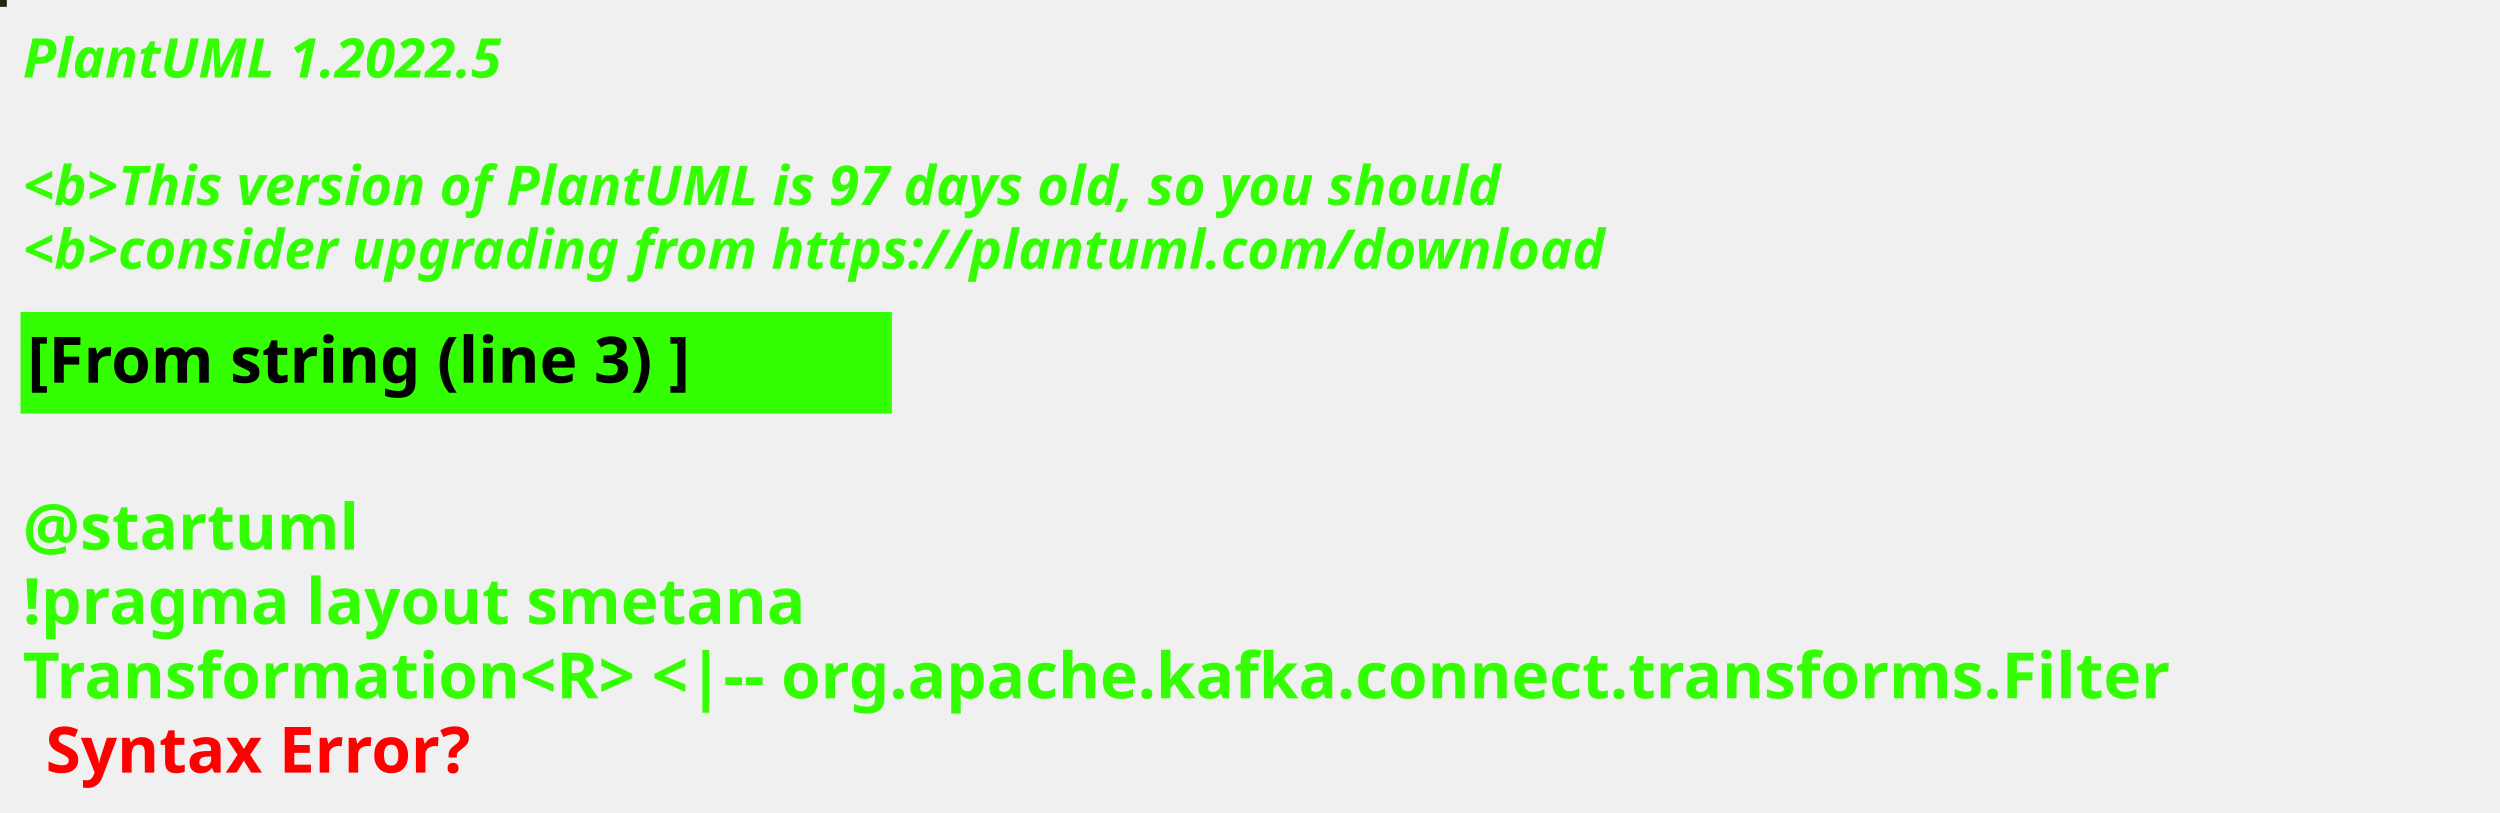
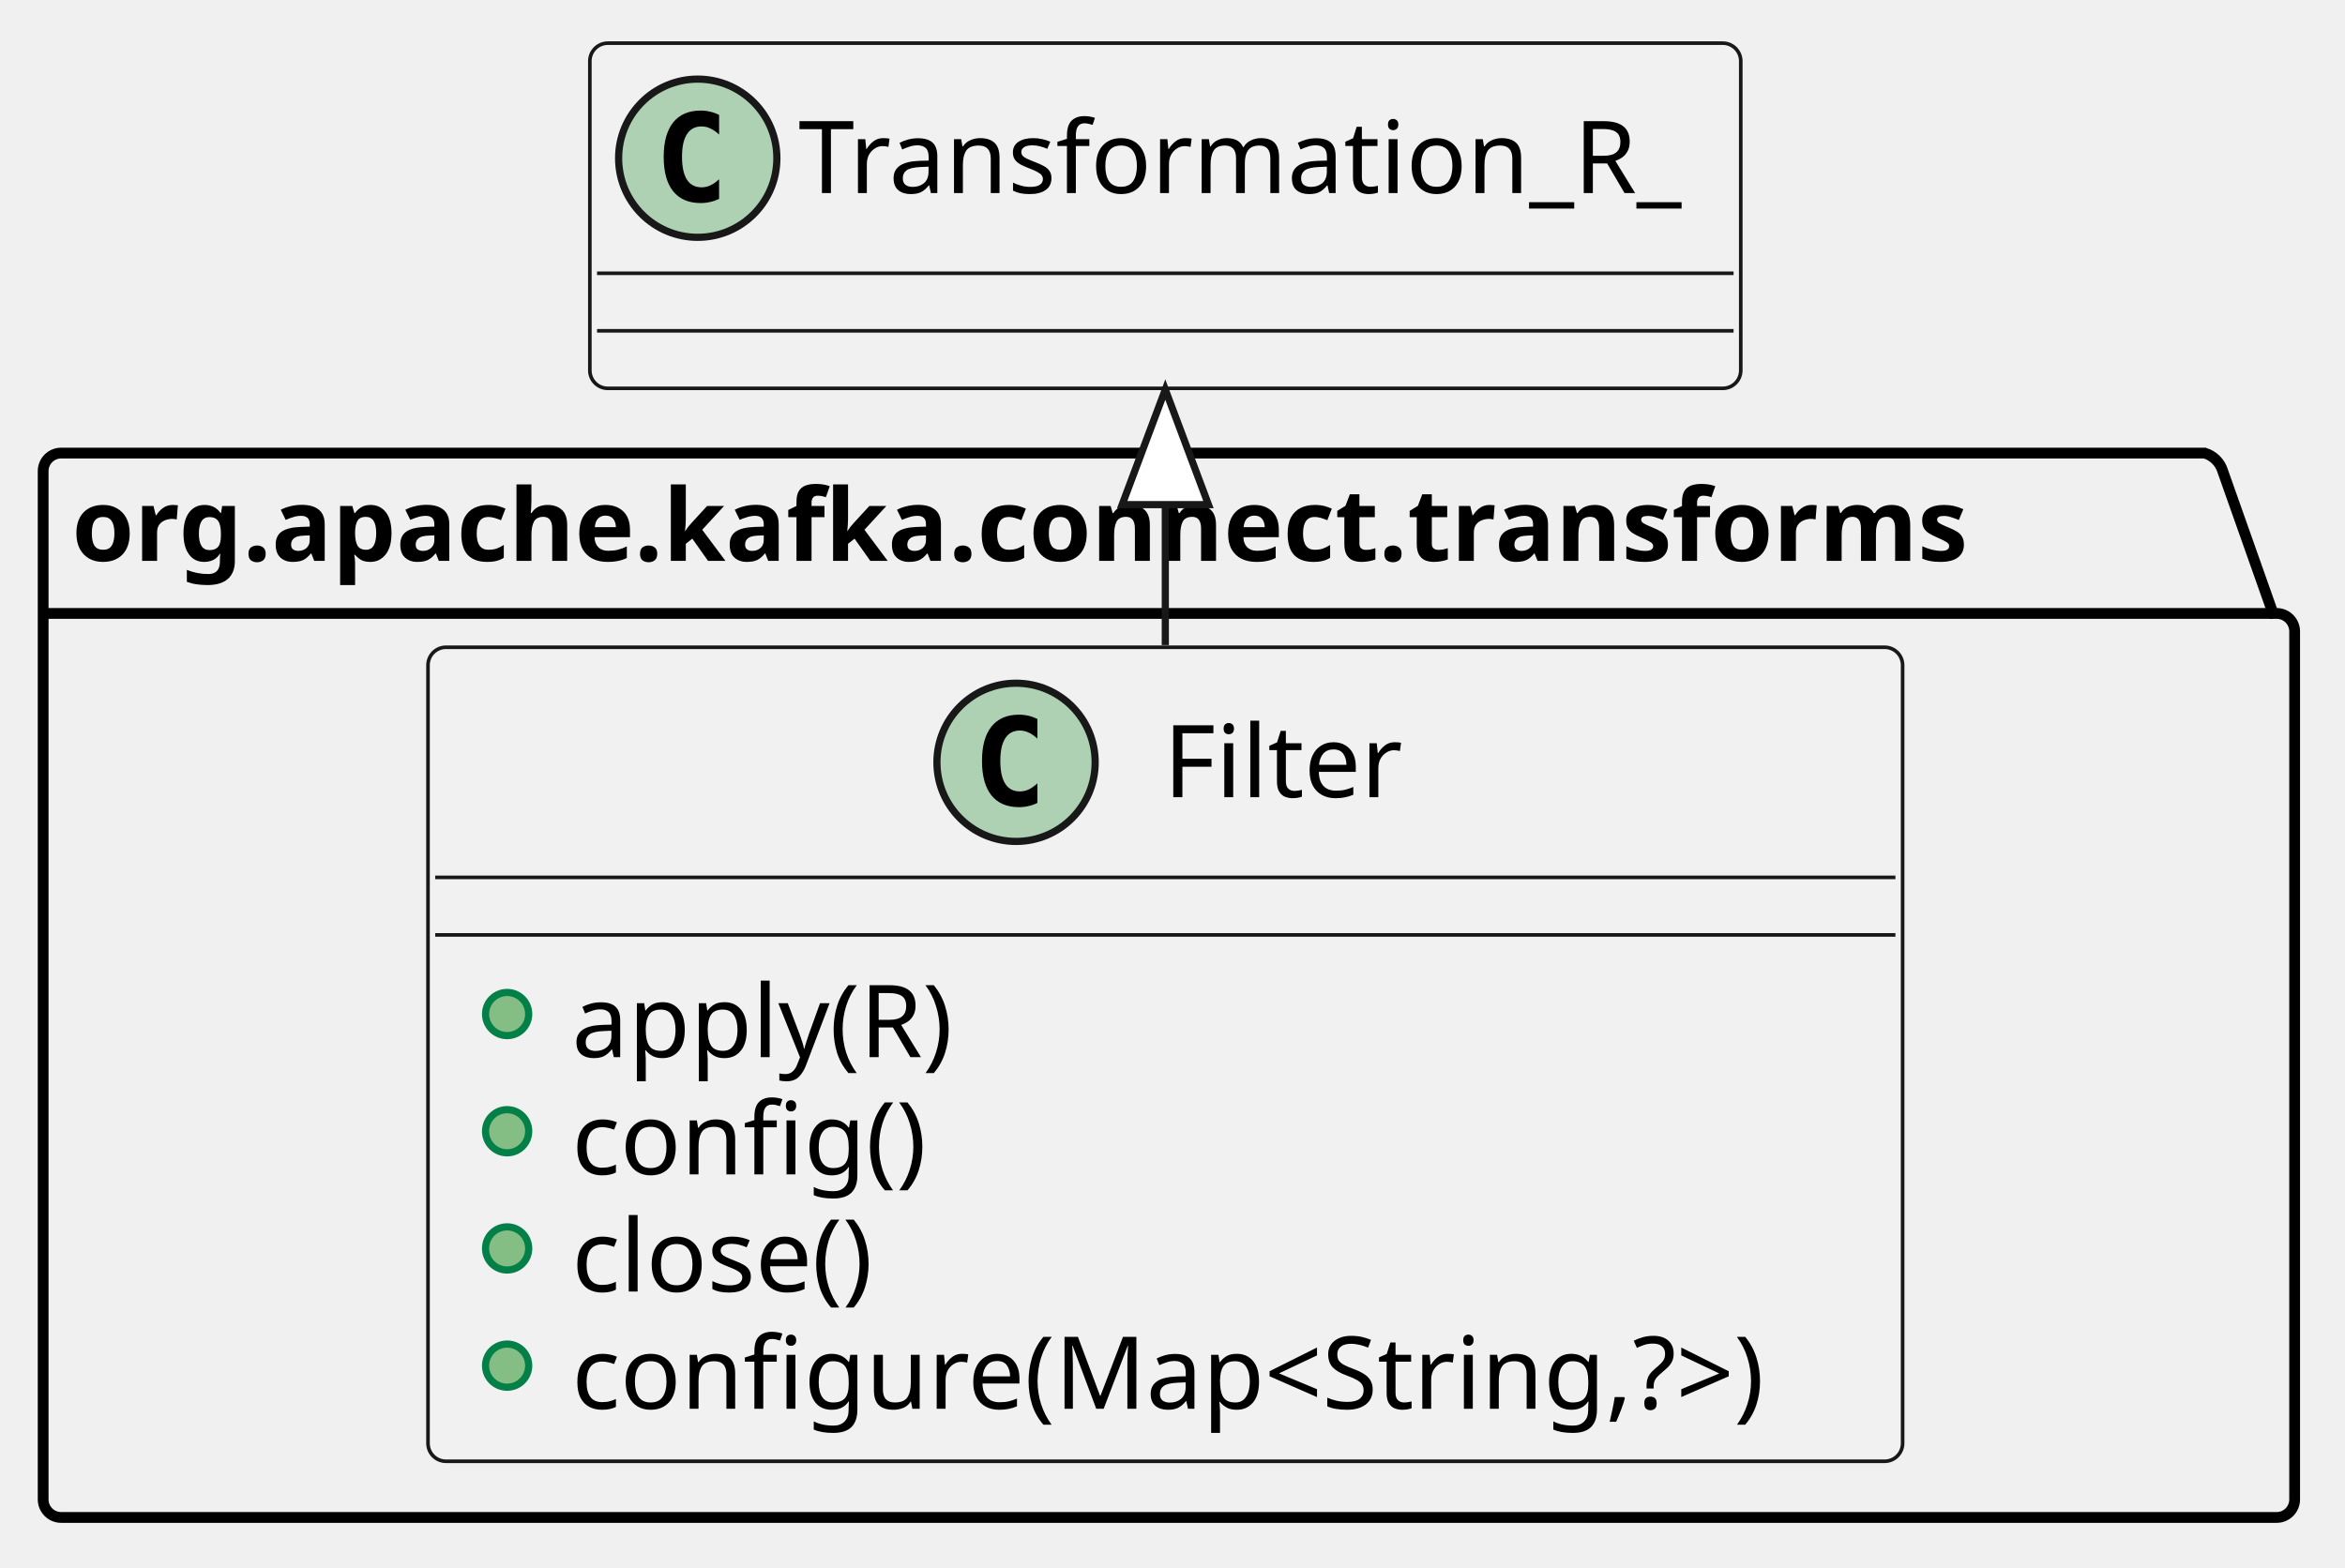
- <svg xmlns="http://www.w3.org/2000/svg" contentStyleType="text/css" height="178px" preserveAspectRatio="none" style="width:548px;height:178px;background:#000000;" version="1.1" viewBox="0 0 548 178" width="548px" zoomAndPan="magnify">
+ <svg xmlns="http://www.w3.org/2000/svg" contentStyleType="text/css" height="218px" preserveAspectRatio="none" style="width:326px;height:218px;background:#FFFFFF;" version="1.1" viewBox="0 0 326 218" width="326px" zoomAndPan="magnify">
  <defs />
  <g>
-     <rect fill="#222415" height="1" style="stroke:#222415;stroke-width:1.0;" width="1" x="0" y="0" />
-     <text fill="#33FF02" font-family="sans-serif" font-size="12" font-style="italic" font-weight="bold" lengthAdjust="spacing" textLength="127" x="5" y="17">PlantUML 1.2022.5</text>
-     <text fill="#33FF02" font-family="sans-serif" font-size="12" font-style="italic" font-weight="bold" lengthAdjust="spacing" textLength="4" x="5" y="30.969"> </text>
-     <text fill="#33FF02" font-family="sans-serif" font-size="12" font-style="italic" font-weight="bold" lengthAdjust="spacing" textLength="391" x="5" y="44.938">&lt;b&gt;This version of PlantUML is 97 days old, so you should</text>
-     <text fill="#33FF02" font-family="sans-serif" font-size="12" font-style="italic" font-weight="bold" lengthAdjust="spacing" textLength="408" x="5" y="58.906">&lt;b&gt;consider upgrading from https://plantuml.com/download</text>
-     <rect fill="#33FF02" height="21.297" style="stroke:#33FF02;stroke-width:1.0;" width="190" x="5" y="68.875" />
-     <text fill="#000000" font-family="sans-serif" font-size="14" font-weight="bold" lengthAdjust="spacing" textLength="168" x="6" y="83.875">[From string (line 3) ]</text>
-     <text fill="#33FF02" font-family="sans-serif" font-size="14" font-weight="bold" lengthAdjust="spacing" textLength="5" x="5" y="104.172"> </text>
-     <text fill="#33FF02" font-family="sans-serif" font-size="14" font-weight="bold" lengthAdjust="spacing" textLength="79" x="5" y="120.469">@startuml</text>
-     <text fill="#33FF02" font-family="sans-serif" font-size="14" font-weight="bold" lengthAdjust="spacing" textLength="190" x="5" y="136.766">!pragma layout smetana</text>
-     <text fill="#33FF02" font-family="sans-serif" font-size="14" font-weight="bold" lengthAdjust="spacing" text-decoration="wavy underline" textLength="536" x="5" y="153.062">Transformation&lt;R&gt; &lt;|-- org.apache.kafka.connect.transforms.Filter</text>
-     <text fill="#FF0000" font-family="sans-serif" font-size="14" font-weight="bold" lengthAdjust="spacing" textLength="106" x="10" y="169.359">Syntax Error?</text>
+     <g id="cluster_org.apache.kafka.connect.transforms">
+       <path d="M8.5,63 L306.5,63 A3.75,3.75 0 0 1 309,65.5 L316,85.297 L316.5,85.297 A2.5,2.5 0 0 1 319,87.797 L319,208.5 A2.5,2.5 0 0 1 316.5,211 L8.5,211 A2.5,2.5 0 0 1 6,208.5 L6,65.5 A2.5,2.5 0 0 1 8.5,63 " style="stroke:#000000;stroke-width:1.5;fill:none;" />
+       <line style="stroke:#000000;stroke-width:1.5;fill:none;" x1="6" x2="316" y1="85.297" y2="85.297" />
+       <text fill="#000000" font-family="sans-serif" font-size="14" font-weight="bold" lengthAdjust="spacing" textLength="297" x="10" y="77.995">org.apache.kafka.connect.transforms</text>
+     </g>
+     <g id="elem_Transformation_R_">
+       <rect fill="#F1F1F1" height="48" id="Transformation_R_" rx="2.5" ry="2.5" style="stroke:#181818;stroke-width:0.5;" width="160" x="82" y="6" />
+       <ellipse cx="97" cy="22" fill="#ADD1B2" rx="11" ry="11" style="stroke:#181818;stroke-width:1.0;" />
+       <path d="M99.969,27.641 Q99.391,27.938 98.75,28.078 Q98.109,28.234 97.406,28.234 Q94.906,28.234 93.578,26.594 Q92.266,24.938 92.266,21.812 Q92.266,18.688 93.578,17.031 Q94.906,15.375 97.406,15.375 Q98.109,15.375 98.75,15.531 Q99.406,15.688 99.969,15.984 L99.969,18.703 Q99.344,18.125 98.75,17.859 Q98.156,17.578 97.531,17.578 Q96.188,17.578 95.5,18.656 Q94.812,19.719 94.812,21.812 Q94.812,23.906 95.5,24.984 Q96.188,26.047 97.531,26.047 Q98.156,26.047 98.75,25.781 Q99.344,25.5 99.969,24.922 L99.969,27.641 Z " fill="#000000" />
+       <text fill="#000000" font-family="sans-serif" font-size="14" lengthAdjust="spacing" textLength="128" x="111" y="26.847">Transformation_R_</text>
+       <line style="stroke:#181818;stroke-width:0.5;" x1="83" x2="241" y1="38" y2="38" />
+       <line style="stroke:#181818;stroke-width:0.5;" x1="83" x2="241" y1="46" y2="46" />
+     </g>
+     <g id="elem_org.apache.kafka.connect.transforms.Filter">
+       <rect codeLine="3" fill="#F1F1F1" height="113.188" id="org.apache.kafka.connect.transforms.Filter" rx="2.5" ry="2.5" style="stroke:#181818;stroke-width:0.5;" width="205" x="59.5" y="90" />
+       <ellipse cx="141.25" cy="106" fill="#ADD1B2" rx="11" ry="11" style="stroke:#181818;stroke-width:1.0;" />
+       <path d="M144.219,111.641 Q143.641,111.938 143,112.078 Q142.359,112.234 141.656,112.234 Q139.156,112.234 137.828,110.594 Q136.516,108.938 136.516,105.812 Q136.516,102.688 137.828,101.031 Q139.156,99.375 141.656,99.375 Q142.359,99.375 143,99.531 Q143.656,99.688 144.219,99.984 L144.219,102.703 Q143.594,102.125 143,101.859 Q142.406,101.578 141.781,101.578 Q140.438,101.578 139.75,102.656 Q139.062,103.719 139.062,105.812 Q139.062,107.906 139.75,108.984 Q140.438,110.047 141.781,110.047 Q142.406,110.047 143,109.781 Q143.594,109.5 144.219,108.922 L144.219,111.641 Z " fill="#000000" />
+       <text fill="#000000" font-family="sans-serif" font-size="14" lengthAdjust="spacing" textLength="33" x="161.75" y="110.847">Filter</text>
+       <line style="stroke:#181818;stroke-width:0.5;" x1="60.5" x2="263.5" y1="122" y2="122" />
+       <line style="stroke:#181818;stroke-width:0.5;" x1="60.5" x2="263.5" y1="130" y2="130" />
+       <ellipse cx="70.5" cy="141" fill="#84BE84" rx="3" ry="3" style="stroke:#038048;stroke-width:1.0;" />
+       <text fill="#000000" font-family="sans-serif" font-size="14" lengthAdjust="spacing" textLength="56" x="79.5" y="146.995">apply(R)</text>
+       <ellipse cx="70.5" cy="157.297" fill="#84BE84" rx="3" ry="3" style="stroke:#038048;stroke-width:1.0;" />
+       <text fill="#000000" font-family="sans-serif" font-size="14" lengthAdjust="spacing" textLength="52" x="79.5" y="163.292">config()</text>
+       <ellipse cx="70.5" cy="173.594" fill="#84BE84" rx="3" ry="3" style="stroke:#038048;stroke-width:1.0;" />
+       <text fill="#000000" font-family="sans-serif" font-size="14" lengthAdjust="spacing" textLength="47" x="79.5" y="179.589">close()</text>
+       <ellipse cx="70.5" cy="189.891" fill="#84BE84" rx="3" ry="3" style="stroke:#038048;stroke-width:1.0;" />
+       <text fill="#000000" font-family="sans-serif" font-size="14" lengthAdjust="spacing" textLength="179" x="79.5" y="195.886">configure(Map&lt;String,?&gt;)</text>
+     </g>
+     <path d="M162,54.171 C162,64.496 162,77.145 162,89.702 " fill="none" style="stroke:#181818;stroke-width:1.0;" />
+     <polygon fill="#FFFFFF" points="162,54.171,156,70.171,168,70.171,162,54.171" style="stroke:#181818;stroke-width:1.0;" />
  </g>
</svg>
